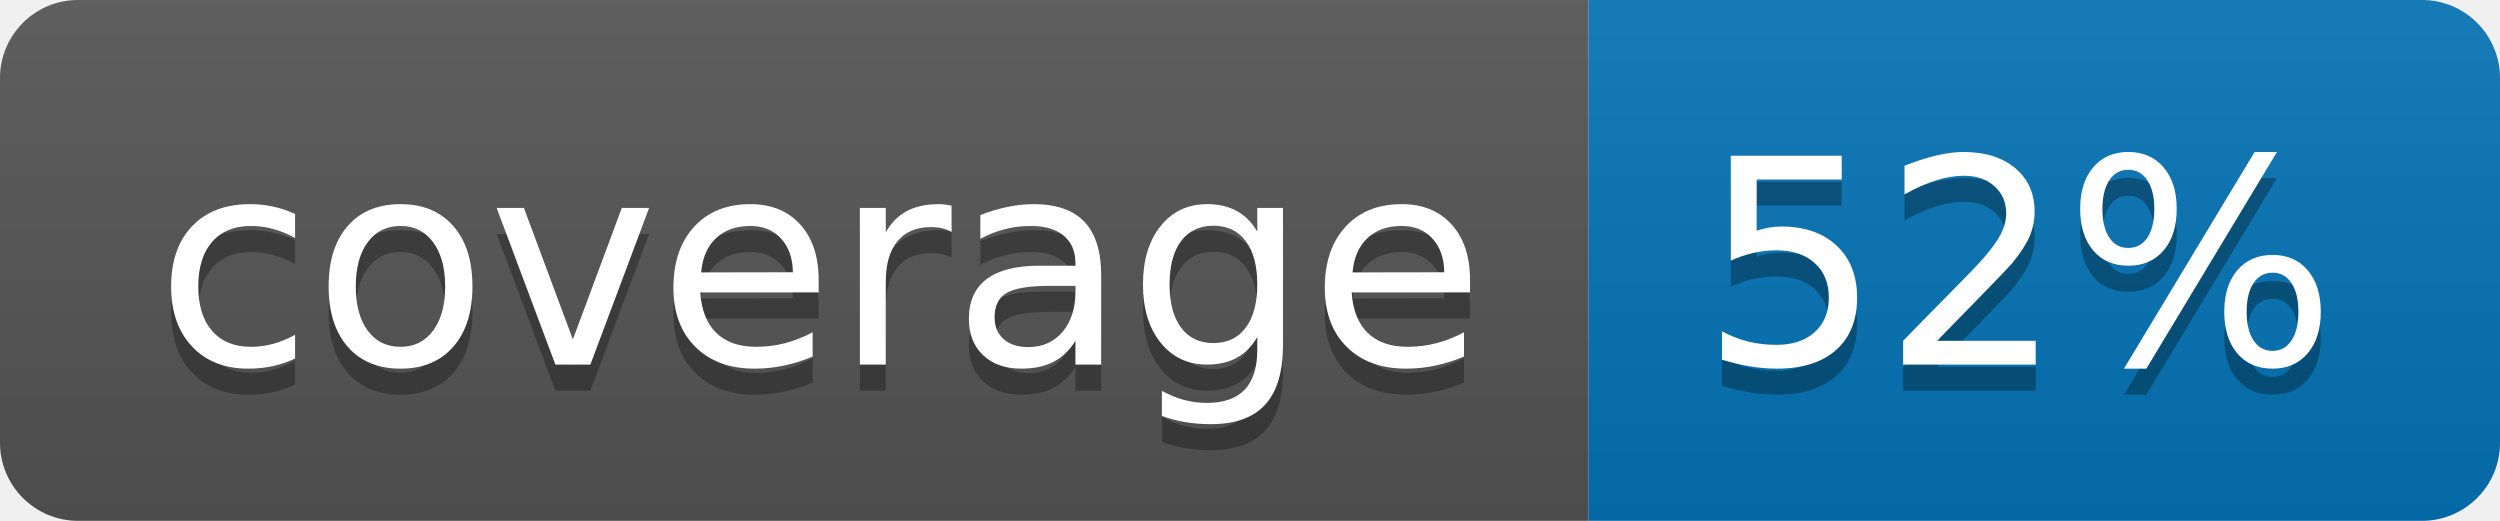
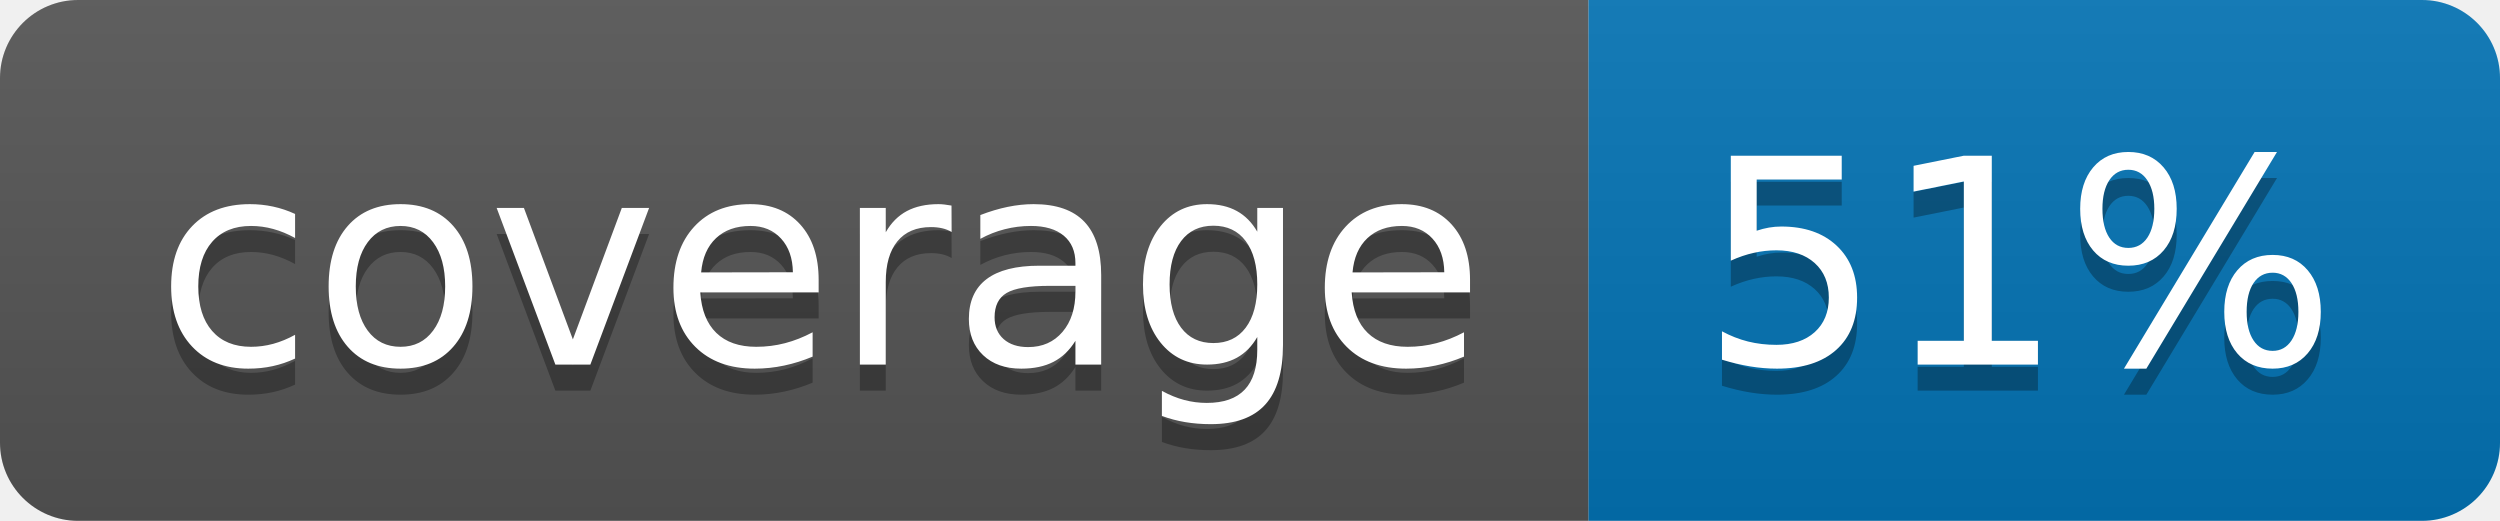
<svg xmlns="http://www.w3.org/2000/svg" width="96" height="20">
  <linearGradient id="b" x2="0" y2="100%">
    <stop offset="0" stop-color="#bbb" stop-opacity=".1" />
    <stop offset="1" stop-opacity=".1" />
  </linearGradient>
  <clipPath id="a">
    <rect width="96" height="20" rx="3" fill="#fff" />
  </clipPath>
  <g clip-path="url(#a)">
    <path fill="#555" d="M0 0h61v20H0z" />
    <path fill="#0374B5" d="M61 0h35v20H61z" />
    <path fill="url(#b)" d="M0 0h96v20H0z" />
  </g>
  <g fill="#fff" text-anchor="middle" font-family="DejaVu Sans,Verdana,Geneva,sans-serif" font-size="110">
    <text x="315" y="150" fill="#010101" fill-opacity=".3" transform="scale(.1)" textLength="510">coverage</text>
    <text x="315" y="140" transform="scale(.1)" textLength="510">coverage</text>
-     <text x="775" y="150" fill="#010101" fill-opacity=".3" transform="scale(.1)" textLength="250">52%</text>
-     <text x="775" y="140" transform="scale(.1)" textLength="250">52%</text>
+     <text x="775" y="150" fill="#010101" fill-opacity=".3" transform="scale(.1)" textLength="250">51%</text>
+     <text x="775" y="140" transform="scale(.1)" textLength="250">51%</text>
  </g>
</svg>
